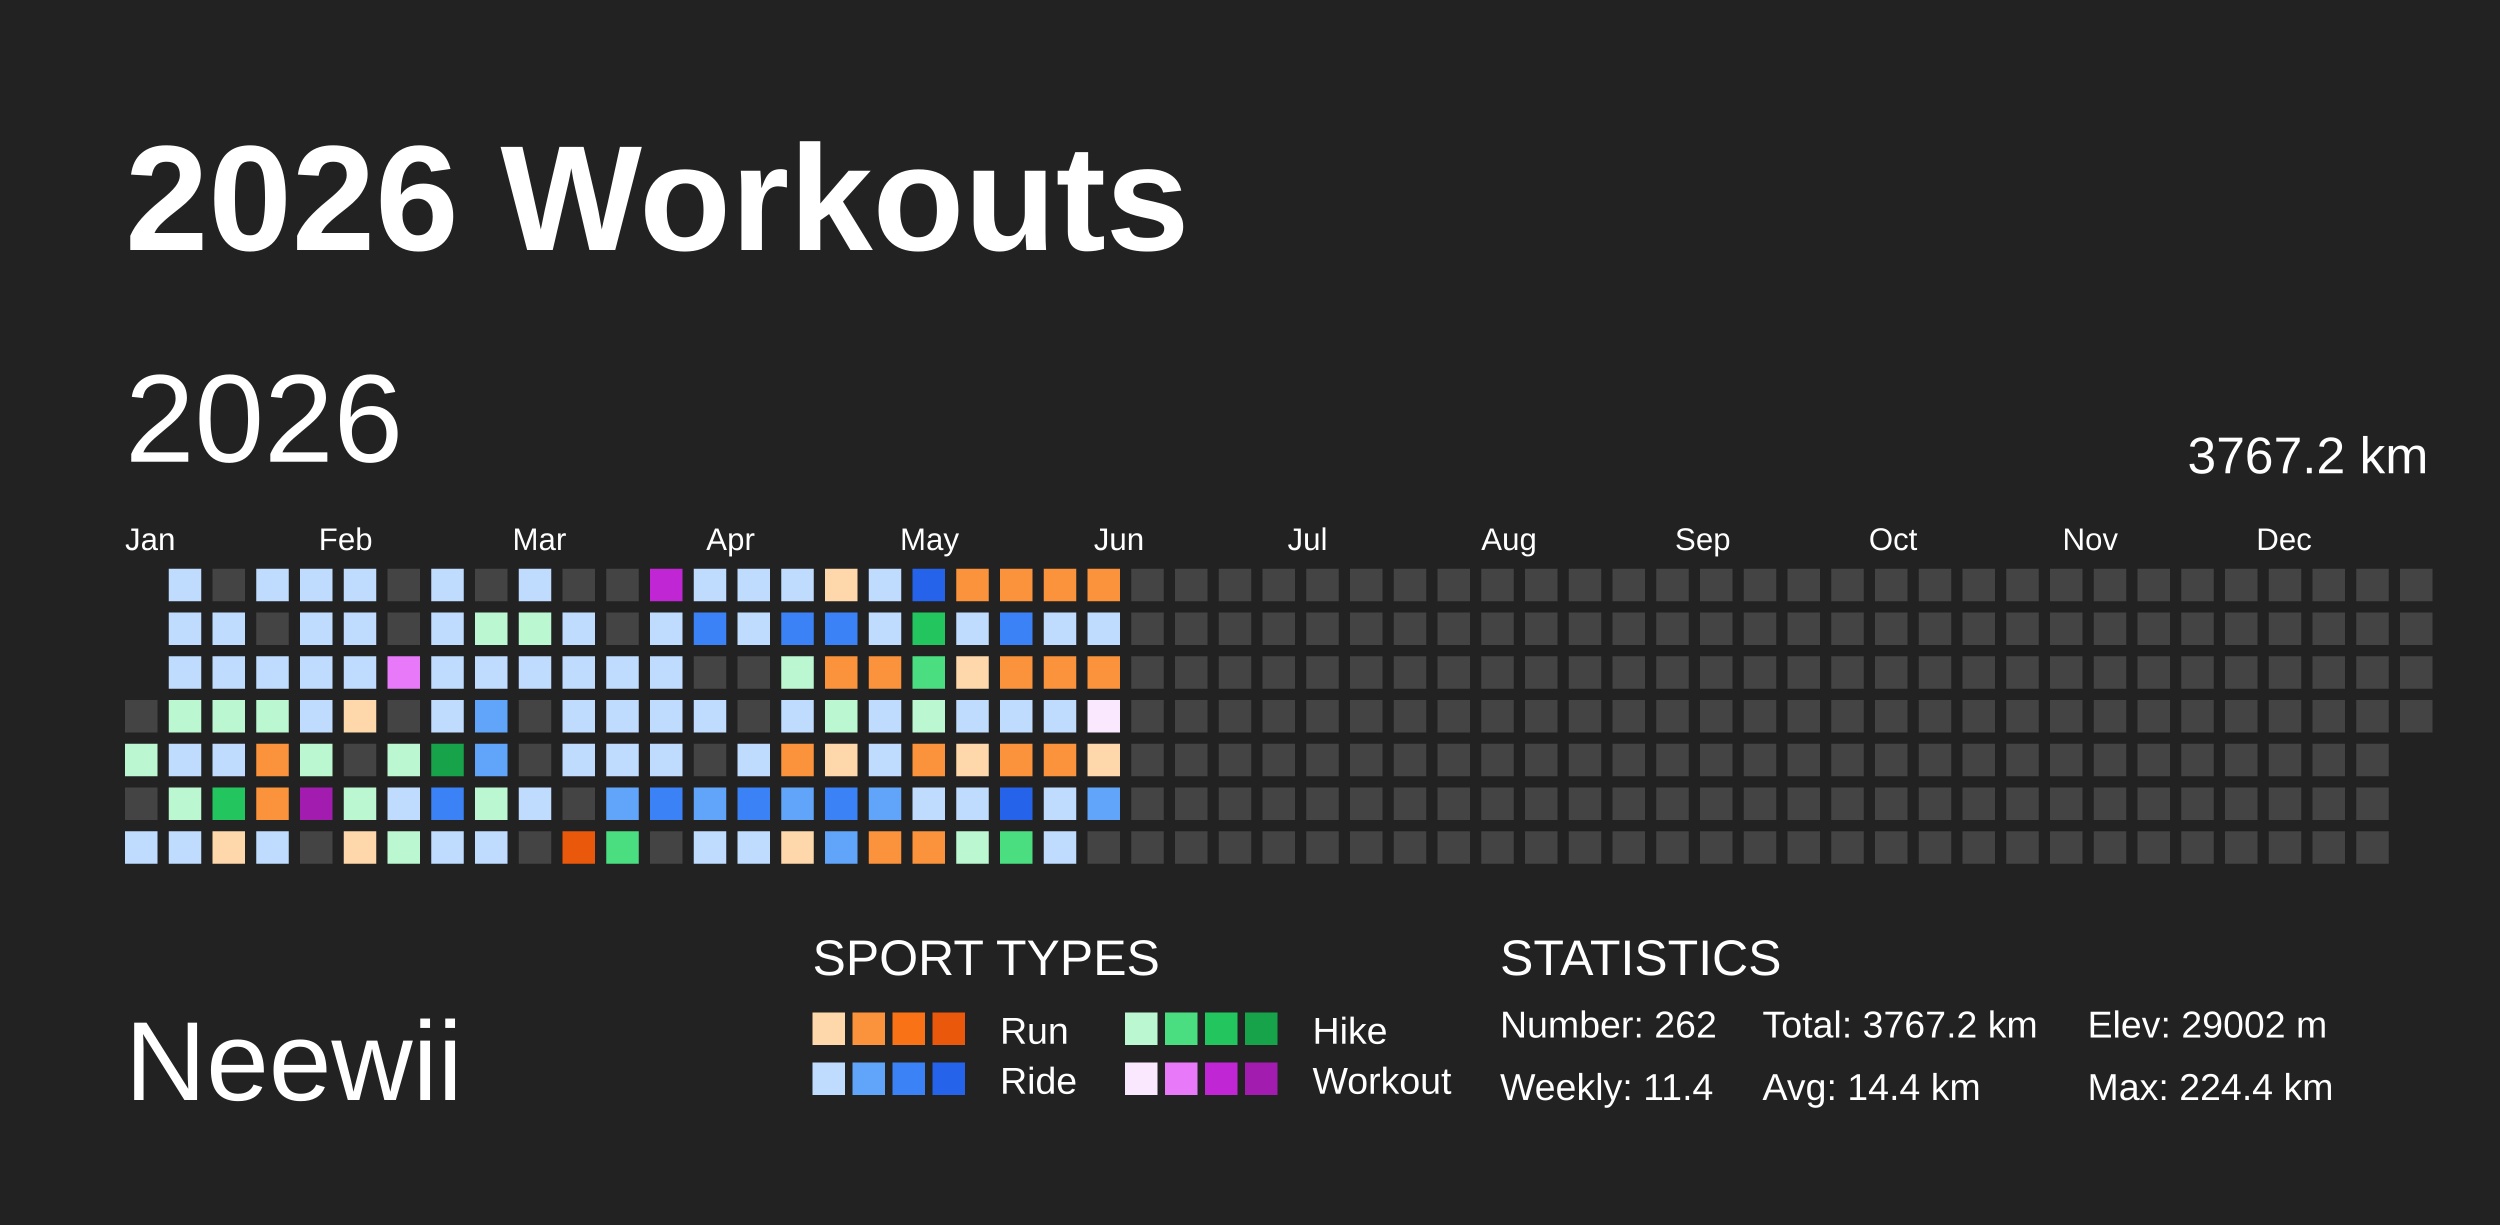
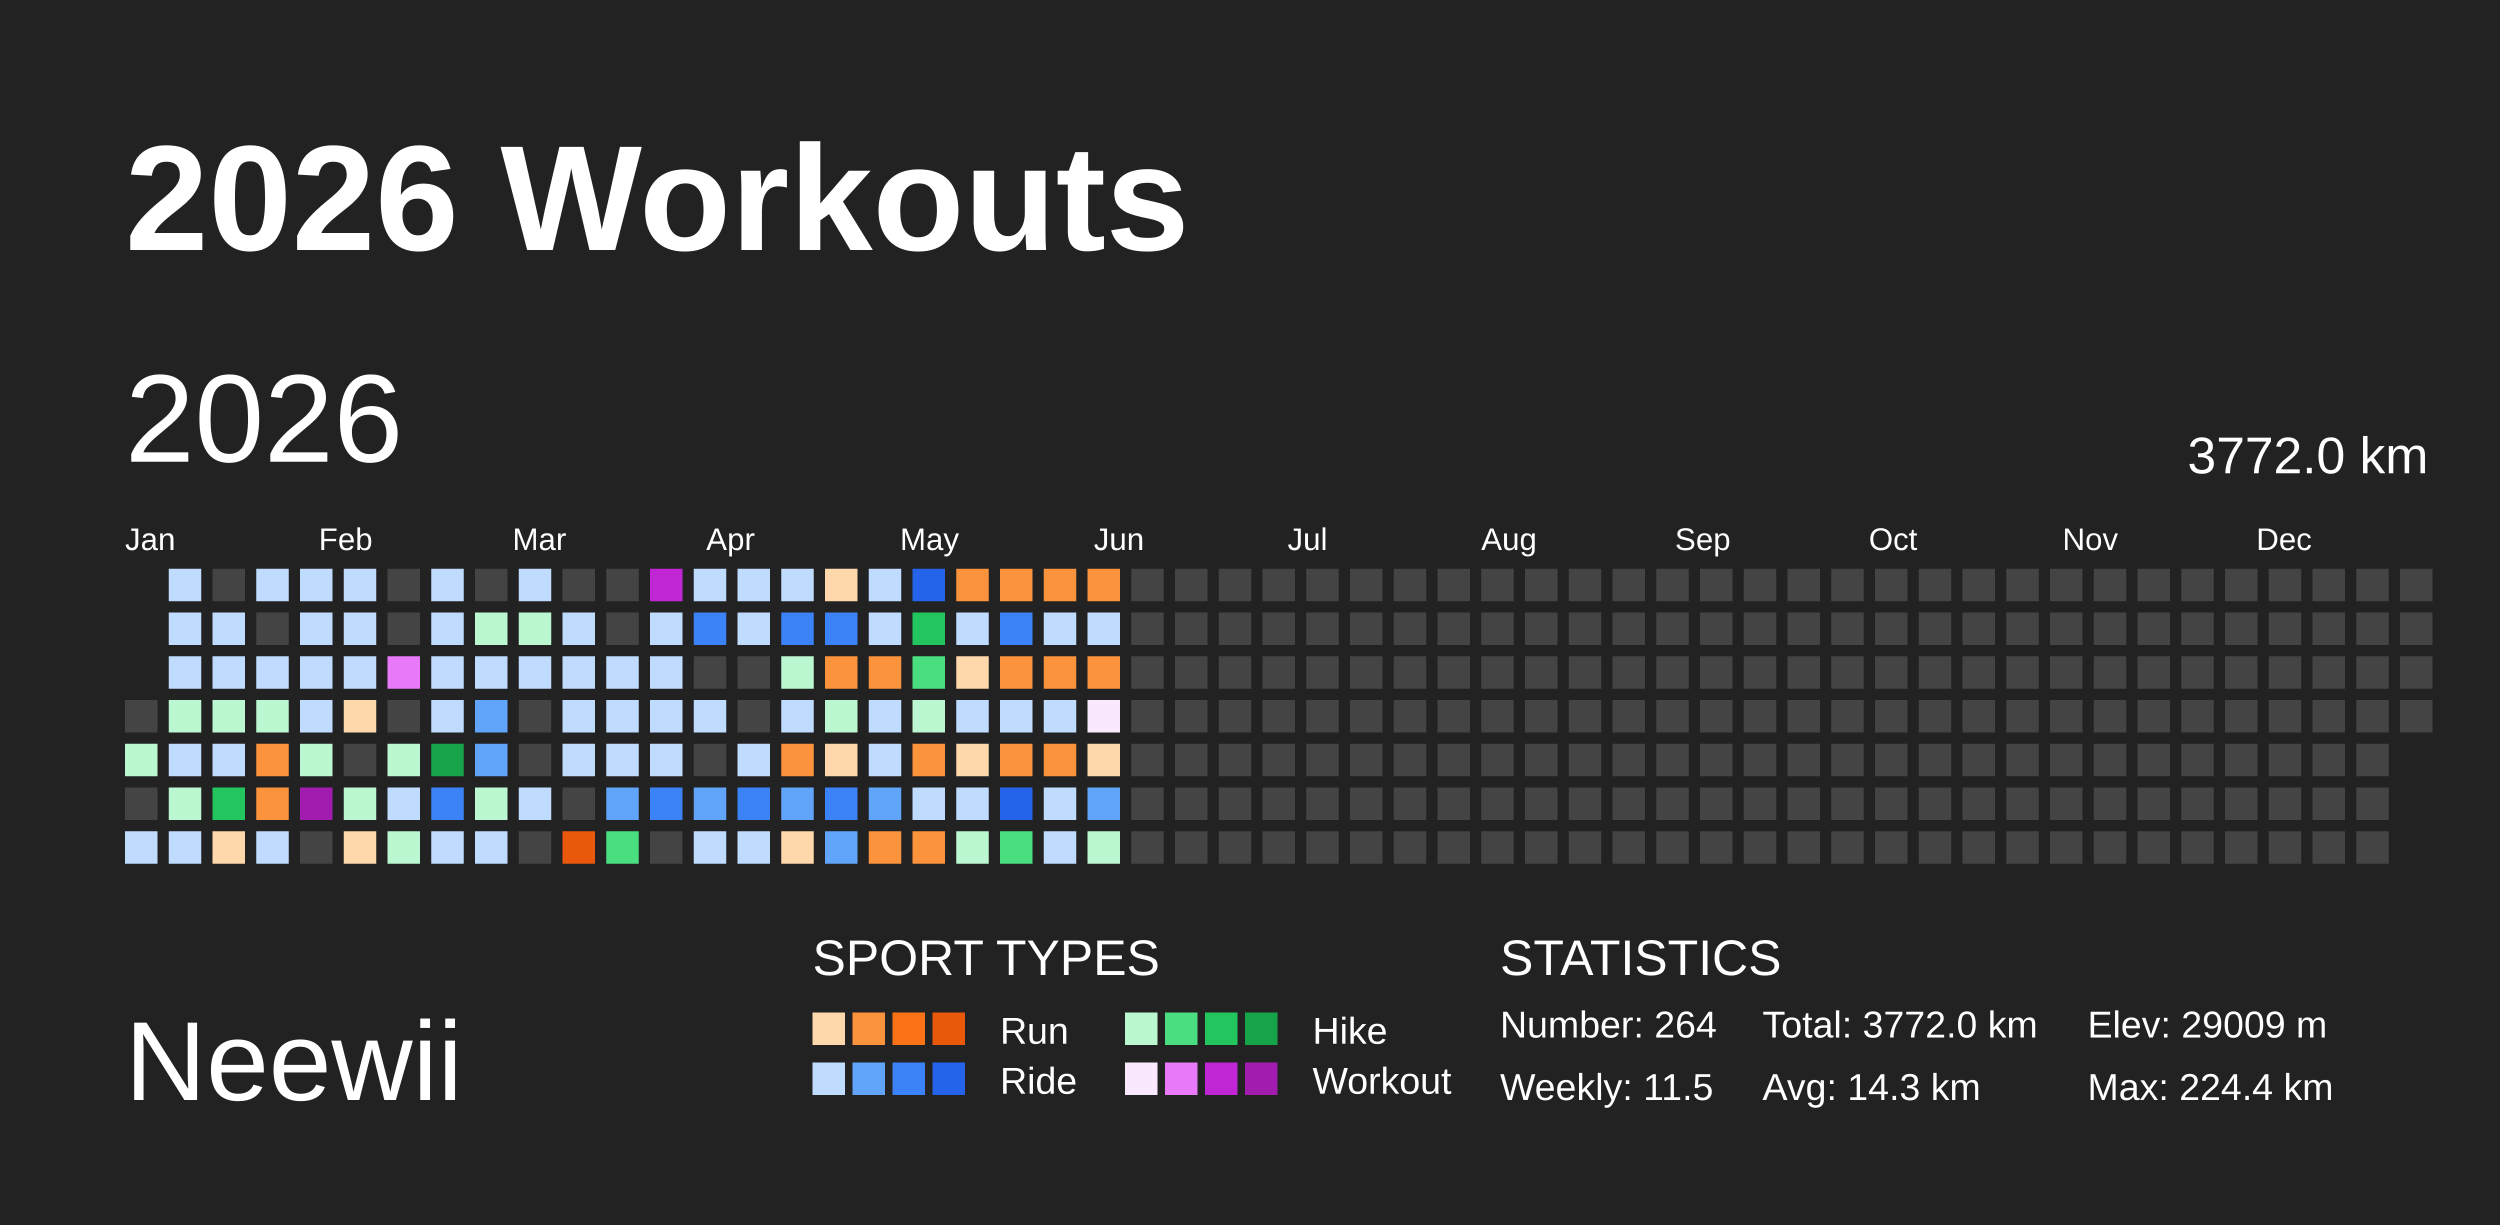
<svg xmlns="http://www.w3.org/2000/svg" baseProfile="full" height="98mm" version="1.1" viewBox="0,0,200,98" width="200mm">
  <defs />
  <rect fill="#222222" height="98" width="200" x="0" y="0" />
  <text fill="#FFFFFF" style="font-size:12px; font-family:Arial; font-weight:bold;" x="10" y="20">2026 Workouts</text>
  <text fill="#FFFFFF" style="font-size:9px; font-family:Arial" x="10" y="88">Neewii</text>
  <text fill="#FFFFFF" style="font-size:4px; font-family:Arial" x="65" y="78">SPORT TYPES</text>
  <rect fill="#fed7aa" height="2.6" width="2.6" x="65.0" y="81" />
  <rect fill="#fb923c" height="2.6" width="2.6" x="68.2" y="81" />
  <rect fill="#f97316" height="2.6" width="2.6" x="71.4" y="81" />
  <rect fill="#ea580c" height="2.6" width="2.6" x="74.6" y="81" />
  <text fill="#FFFFFF" style="font-size:3px; font-family:Arial" x="80" y="83.5">Run</text>
  <rect fill="#bbf7d0" height="2.6" width="2.6" x="90.0" y="81" />
  <rect fill="#4ade80" height="2.6" width="2.6" x="93.2" y="81" />
  <rect fill="#22c55e" height="2.6" width="2.6" x="96.4" y="81" />
  <rect fill="#16a34a" height="2.6" width="2.6" x="99.6" y="81" />
  <text fill="#FFFFFF" style="font-size:3px; font-family:Arial" x="105" y="83.5">Hike</text>
  <rect fill="#bfdbfe" height="2.6" width="2.6" x="65.0" y="85" />
  <rect fill="#60a5fa" height="2.6" width="2.6" x="68.2" y="85" />
  <rect fill="#3b82f6" height="2.6" width="2.6" x="71.4" y="85" />
  <rect fill="#2563eb" height="2.6" width="2.6" x="74.6" y="85" />
  <text fill="#FFFFFF" style="font-size:3px; font-family:Arial" x="80" y="87.5">Ride</text>
  <rect fill="#fae8ff" height="2.6" width="2.6" x="90.0" y="85" />
  <rect fill="#e879f9" height="2.6" width="2.6" x="93.2" y="85" />
  <rect fill="#c026d3" height="2.6" width="2.6" x="96.4" y="85" />
  <rect fill="#a21caf" height="2.6" width="2.6" x="99.6" y="85" />
  <text fill="#FFFFFF" style="font-size:3px; font-family:Arial" x="105" y="87.5">Workout</text>
  <text fill="#FFFFFF" style="font-size:4px; font-family:Arial" x="120" y="78">STATISTICS</text>
-   <text fill="#FFFFFF" style="font-size:3px; font-family:Arial" x="120" y="83">Number: 262</text>
-   <text fill="#FFFFFF" style="font-size:3px; font-family:Arial" x="120" y="88">Weekly: 11.4</text>
-   <text fill="#FFFFFF" style="font-size:3px; font-family:Arial" x="141" y="83">Total: 3767.2 km</text>
-   <text fill="#FFFFFF" style="font-size:3px; font-family:Arial" x="141" y="88">Avg: 14.4 km</text>
-   <text fill="#FFFFFF" style="font-size:3px; font-family:Arial" x="167" y="83">Elev: 29002 m</text>
+   <text fill="#FFFFFF" style="font-size:3px; font-family:Arial" x="120" y="83">Number: 264</text>
+   <text fill="#FFFFFF" style="font-size:3px; font-family:Arial" x="120" y="88">Weekly: 11.5</text>
+   <text fill="#FFFFFF" style="font-size:3px; font-family:Arial" x="141" y="83">Total: 3772.0 km</text>
+   <text fill="#FFFFFF" style="font-size:3px; font-family:Arial" x="141" y="88">Avg: 14.3 km</text>
+   <text fill="#FFFFFF" style="font-size:3px; font-family:Arial" x="167" y="83">Elev: 29009 m</text>
  <text fill="#FFFFFF" style="font-size:3px; font-family:Arial" x="167" y="88">Max: 224.4 km</text>
  <text dominant-baseline="hanging" fill="#FFFFFF" style="font-size:10.0px; font-family:Arial;" x="10" y="30">2026</text>
-   <text dominant-baseline="hanging" fill="#FFFFFF" style="font-size:4.125px; font-family:Arial;" x="175" y="35">3767.2 km</text>
+   <text dominant-baseline="hanging" fill="#FFFFFF" style="font-size:4.125px; font-family:Arial;" x="175" y="35">3772.0 km</text>
  <text fill="#FFFFFF" style="font-size:2.5px; font-family:Arial" x="10.0" y="44">Jan</text>
  <text fill="#FFFFFF" style="font-size:2.5px; font-family:Arial" x="25.5" y="44">Feb</text>
  <text fill="#FFFFFF" style="font-size:2.5px; font-family:Arial" x="41.0" y="44">Mar</text>
  <text fill="#FFFFFF" style="font-size:2.5px; font-family:Arial" x="56.5" y="44">Apr</text>
  <text fill="#FFFFFF" style="font-size:2.5px; font-family:Arial" x="72.0" y="44">May</text>
  <text fill="#FFFFFF" style="font-size:2.5px; font-family:Arial" x="87.5" y="44">Jun</text>
  <text fill="#FFFFFF" style="font-size:2.5px; font-family:Arial" x="103.0" y="44">Jul</text>
  <text fill="#FFFFFF" style="font-size:2.5px; font-family:Arial" x="118.5" y="44">Aug</text>
  <text fill="#FFFFFF" style="font-size:2.5px; font-family:Arial" x="134.0" y="44">Sep</text>
  <text fill="#FFFFFF" style="font-size:2.5px; font-family:Arial" x="149.5" y="44">Oct</text>
  <text fill="#FFFFFF" style="font-size:2.5px; font-family:Arial" x="165.0" y="44">Nov</text>
  <text fill="#FFFFFF" style="font-size:2.5px; font-family:Arial" x="180.5" y="44">Dec</text>
  <rect fill="#444444" height="2.6" width="2.6" x="10.0" y="56.0" />
  <rect fill="#bbf7d0" height="2.6" width="2.6" x="10.0" y="59.5" />
  <rect fill="#444444" height="2.6" width="2.6" x="10.0" y="63.0" />
  <rect fill="#bfdbfe" height="2.6" width="2.6" x="10.0" y="66.5" />
  <rect fill="#bfdbfe" height="2.6" width="2.6" x="13.5" y="45.5" />
  <rect fill="#bfdbfe" height="2.6" width="2.6" x="13.5" y="49.0" />
  <rect fill="#bfdbfe" height="2.6" width="2.6" x="13.5" y="52.5" />
  <rect fill="#bbf7d0" height="2.6" width="2.6" x="13.5" y="56.0" />
  <rect fill="#bfdbfe" height="2.6" width="2.6" x="13.5" y="59.5" />
  <rect fill="#bbf7d0" height="2.6" width="2.6" x="13.5" y="63.0" />
  <rect fill="#bfdbfe" height="2.6" width="2.6" x="13.5" y="66.5" />
  <rect fill="#444444" height="2.6" width="2.6" x="17.0" y="45.5" />
  <rect fill="#bfdbfe" height="2.6" width="2.6" x="17.0" y="49.0" />
  <rect fill="#bfdbfe" height="2.6" width="2.6" x="17.0" y="52.5" />
  <rect fill="#bbf7d0" height="2.6" width="2.6" x="17.0" y="56.0" />
  <rect fill="#bfdbfe" height="2.6" width="2.6" x="17.0" y="59.5" />
  <rect fill="#22c55e" height="2.6" width="2.6" x="17.0" y="63.0" />
  <rect fill="#fed7aa" height="2.6" width="2.6" x="17.0" y="66.5" />
  <rect fill="#bfdbfe" height="2.6" width="2.6" x="20.5" y="45.5" />
  <rect fill="#444444" height="2.6" width="2.6" x="20.5" y="49.0" />
  <rect fill="#bfdbfe" height="2.6" width="2.6" x="20.5" y="52.5" />
  <rect fill="#bbf7d0" height="2.6" width="2.6" x="20.5" y="56.0" />
  <rect fill="#fb923c" height="2.6" width="2.6" x="20.5" y="59.5" />
  <rect fill="#fb923c" height="2.6" width="2.6" x="20.5" y="63.0" />
  <rect fill="#bfdbfe" height="2.6" width="2.6" x="20.5" y="66.5" />
  <rect fill="#bfdbfe" height="2.6" width="2.6" x="24.0" y="45.5" />
  <rect fill="#bfdbfe" height="2.6" width="2.6" x="24.0" y="49.0" />
  <rect fill="#bfdbfe" height="2.6" width="2.6" x="24.0" y="52.5" />
  <rect fill="#bfdbfe" height="2.6" width="2.6" x="24.0" y="56.0" />
  <rect fill="#bbf7d0" height="2.6" width="2.6" x="24.0" y="59.5" />
  <rect fill="#a21caf" height="2.6" width="2.6" x="24.0" y="63.0" />
  <rect fill="#444444" height="2.6" width="2.6" x="24.0" y="66.5" />
  <rect fill="#bfdbfe" height="2.6" width="2.6" x="27.5" y="45.5" />
  <rect fill="#bfdbfe" height="2.6" width="2.6" x="27.5" y="49.0" />
  <rect fill="#bfdbfe" height="2.6" width="2.6" x="27.5" y="52.5" />
  <rect fill="#fed7aa" height="2.6" width="2.6" x="27.5" y="56.0" />
  <rect fill="#444444" height="2.6" width="2.6" x="27.5" y="59.5" />
  <rect fill="#bbf7d0" height="2.6" width="2.6" x="27.5" y="63.0" />
  <rect fill="#fed7aa" height="2.6" width="2.6" x="27.5" y="66.5" />
  <rect fill="#444444" height="2.6" width="2.6" x="31.0" y="45.5" />
  <rect fill="#444444" height="2.6" width="2.6" x="31.0" y="49.0" />
  <rect fill="#e879f9" height="2.6" width="2.6" x="31.0" y="52.5" />
  <rect fill="#444444" height="2.6" width="2.6" x="31.0" y="56.0" />
  <rect fill="#bbf7d0" height="2.6" width="2.6" x="31.0" y="59.5" />
  <rect fill="#bfdbfe" height="2.6" width="2.6" x="31.0" y="63.0" />
  <rect fill="#bbf7d0" height="2.6" width="2.6" x="31.0" y="66.5" />
  <rect fill="#bfdbfe" height="2.6" width="2.6" x="34.5" y="45.5" />
  <rect fill="#bfdbfe" height="2.6" width="2.6" x="34.5" y="49.0" />
  <rect fill="#bfdbfe" height="2.6" width="2.6" x="34.5" y="52.5" />
  <rect fill="#bfdbfe" height="2.6" width="2.6" x="34.5" y="56.0" />
  <rect fill="#16a34a" height="2.6" width="2.6" x="34.5" y="59.5" />
  <rect fill="#3b82f6" height="2.6" width="2.6" x="34.5" y="63.0" />
  <rect fill="#bfdbfe" height="2.6" width="2.6" x="34.5" y="66.5" />
  <rect fill="#444444" height="2.6" width="2.6" x="38.0" y="45.5" />
  <rect fill="#bbf7d0" height="2.6" width="2.6" x="38.0" y="49.0" />
  <rect fill="#bfdbfe" height="2.6" width="2.6" x="38.0" y="52.5" />
  <rect fill="#60a5fa" height="2.6" width="2.6" x="38.0" y="56.0" />
  <rect fill="#60a5fa" height="2.6" width="2.6" x="38.0" y="59.5" />
  <rect fill="#bbf7d0" height="2.6" width="2.6" x="38.0" y="63.0" />
  <rect fill="#bfdbfe" height="2.6" width="2.6" x="38.0" y="66.5" />
  <rect fill="#bfdbfe" height="2.6" width="2.6" x="41.5" y="45.5" />
  <rect fill="#bbf7d0" height="2.6" width="2.6" x="41.5" y="49.0" />
  <rect fill="#bfdbfe" height="2.6" width="2.6" x="41.5" y="52.5" />
  <rect fill="#444444" height="2.6" width="2.6" x="41.5" y="56.0" />
  <rect fill="#444444" height="2.6" width="2.6" x="41.5" y="59.5" />
  <rect fill="#bfdbfe" height="2.6" width="2.6" x="41.5" y="63.0" />
  <rect fill="#444444" height="2.6" width="2.6" x="41.5" y="66.5" />
  <rect fill="#444444" height="2.6" width="2.6" x="45.0" y="45.5" />
  <rect fill="#bfdbfe" height="2.6" width="2.6" x="45.0" y="49.0" />
  <rect fill="#bfdbfe" height="2.6" width="2.6" x="45.0" y="52.5" />
  <rect fill="#bfdbfe" height="2.6" width="2.6" x="45.0" y="56.0" />
  <rect fill="#bfdbfe" height="2.6" width="2.6" x="45.0" y="59.5" />
  <rect fill="#444444" height="2.6" width="2.6" x="45.0" y="63.0" />
  <rect fill="#ea580c" height="2.6" width="2.6" x="45.0" y="66.5" />
  <rect fill="#444444" height="2.6" width="2.6" x="48.5" y="45.5" />
  <rect fill="#444444" height="2.6" width="2.6" x="48.5" y="49.0" />
  <rect fill="#bfdbfe" height="2.6" width="2.6" x="48.5" y="52.5" />
  <rect fill="#bfdbfe" height="2.6" width="2.6" x="48.5" y="56.0" />
  <rect fill="#bfdbfe" height="2.6" width="2.6" x="48.5" y="59.5" />
  <rect fill="#60a5fa" height="2.6" width="2.6" x="48.5" y="63.0" />
  <rect fill="#4ade80" height="2.6" width="2.6" x="48.5" y="66.5" />
  <rect fill="#c026d3" height="2.6" width="2.6" x="52.0" y="45.5" />
  <rect fill="#bfdbfe" height="2.6" width="2.6" x="52.0" y="49.0" />
  <rect fill="#bfdbfe" height="2.6" width="2.6" x="52.0" y="52.5" />
  <rect fill="#bfdbfe" height="2.6" width="2.6" x="52.0" y="56.0" />
  <rect fill="#bfdbfe" height="2.6" width="2.6" x="52.0" y="59.5" />
  <rect fill="#3b82f6" height="2.6" width="2.6" x="52.0" y="63.0" />
  <rect fill="#444444" height="2.6" width="2.6" x="52.0" y="66.5" />
  <rect fill="#bfdbfe" height="2.6" width="2.6" x="55.5" y="45.5" />
  <rect fill="#3b82f6" height="2.6" width="2.6" x="55.5" y="49.0" />
  <rect fill="#444444" height="2.6" width="2.6" x="55.5" y="52.5" />
  <rect fill="#bfdbfe" height="2.6" width="2.6" x="55.5" y="56.0" />
  <rect fill="#444444" height="2.6" width="2.6" x="55.5" y="59.5" />
  <rect fill="#60a5fa" height="2.6" width="2.6" x="55.5" y="63.0" />
  <rect fill="#bfdbfe" height="2.6" width="2.6" x="55.5" y="66.5" />
  <rect fill="#bfdbfe" height="2.6" width="2.6" x="59.0" y="45.5" />
  <rect fill="#bfdbfe" height="2.6" width="2.6" x="59.0" y="49.0" />
  <rect fill="#444444" height="2.6" width="2.6" x="59.0" y="52.5" />
  <rect fill="#444444" height="2.6" width="2.6" x="59.0" y="56.0" />
  <rect fill="#bfdbfe" height="2.6" width="2.6" x="59.0" y="59.5" />
  <rect fill="#3b82f6" height="2.6" width="2.6" x="59.0" y="63.0" />
  <rect fill="#bfdbfe" height="2.6" width="2.6" x="59.0" y="66.5" />
  <rect fill="#bfdbfe" height="2.6" width="2.6" x="62.5" y="45.5" />
  <rect fill="#3b82f6" height="2.6" width="2.6" x="62.5" y="49.0" />
  <rect fill="#bbf7d0" height="2.6" width="2.6" x="62.5" y="52.5" />
  <rect fill="#bfdbfe" height="2.6" width="2.6" x="62.5" y="56.0" />
  <rect fill="#fb923c" height="2.6" width="2.6" x="62.5" y="59.5" />
  <rect fill="#60a5fa" height="2.6" width="2.6" x="62.5" y="63.0" />
  <rect fill="#fed7aa" height="2.6" width="2.6" x="62.5" y="66.5" />
  <rect fill="#fed7aa" height="2.6" width="2.6" x="66.0" y="45.5" />
  <rect fill="#3b82f6" height="2.6" width="2.6" x="66.0" y="49.0" />
  <rect fill="#fb923c" height="2.6" width="2.6" x="66.0" y="52.5" />
  <rect fill="#bbf7d0" height="2.6" width="2.6" x="66.0" y="56.0" />
  <rect fill="#fed7aa" height="2.6" width="2.6" x="66.0" y="59.5" />
  <rect fill="#3b82f6" height="2.6" width="2.6" x="66.0" y="63.0" />
  <rect fill="#60a5fa" height="2.6" width="2.6" x="66.0" y="66.5" />
  <rect fill="#bfdbfe" height="2.6" width="2.6" x="69.5" y="45.5" />
  <rect fill="#bfdbfe" height="2.6" width="2.6" x="69.5" y="49.0" />
  <rect fill="#fb923c" height="2.6" width="2.6" x="69.5" y="52.5" />
  <rect fill="#bfdbfe" height="2.6" width="2.6" x="69.5" y="56.0" />
  <rect fill="#bfdbfe" height="2.6" width="2.6" x="69.5" y="59.5" />
  <rect fill="#60a5fa" height="2.6" width="2.6" x="69.5" y="63.0" />
  <rect fill="#fb923c" height="2.6" width="2.6" x="69.5" y="66.5" />
  <rect fill="#2563eb" height="2.6" width="2.6" x="73.0" y="45.5" />
  <rect fill="#22c55e" height="2.6" width="2.6" x="73.0" y="49.0" />
  <rect fill="#4ade80" height="2.6" width="2.6" x="73.0" y="52.5" />
  <rect fill="#bbf7d0" height="2.6" width="2.6" x="73.0" y="56.0" />
  <rect fill="#fb923c" height="2.6" width="2.6" x="73.0" y="59.5" />
  <rect fill="#bfdbfe" height="2.6" width="2.6" x="73.0" y="63.0" />
  <rect fill="#fb923c" height="2.6" width="2.6" x="73.0" y="66.5" />
  <rect fill="#fb923c" height="2.6" width="2.6" x="76.5" y="45.5" />
  <rect fill="#bfdbfe" height="2.6" width="2.6" x="76.5" y="49.0" />
  <rect fill="#fed7aa" height="2.6" width="2.6" x="76.5" y="52.5" />
  <rect fill="#bfdbfe" height="2.6" width="2.6" x="76.5" y="56.0" />
  <rect fill="#fed7aa" height="2.6" width="2.6" x="76.5" y="59.5" />
  <rect fill="#bfdbfe" height="2.6" width="2.6" x="76.5" y="63.0" />
  <rect fill="#bbf7d0" height="2.6" width="2.6" x="76.5" y="66.5" />
  <rect fill="#fb923c" height="2.6" width="2.6" x="80.0" y="45.5" />
  <rect fill="#3b82f6" height="2.6" width="2.6" x="80.0" y="49.0" />
  <rect fill="#fb923c" height="2.6" width="2.6" x="80.0" y="52.5" />
  <rect fill="#bfdbfe" height="2.6" width="2.6" x="80.0" y="56.0" />
  <rect fill="#fb923c" height="2.6" width="2.6" x="80.0" y="59.5" />
  <rect fill="#2563eb" height="2.6" width="2.6" x="80.0" y="63.0" />
  <rect fill="#4ade80" height="2.6" width="2.6" x="80.0" y="66.5" />
  <rect fill="#fb923c" height="2.6" width="2.6" x="83.5" y="45.5" />
  <rect fill="#bfdbfe" height="2.6" width="2.6" x="83.5" y="49.0" />
  <rect fill="#fb923c" height="2.6" width="2.6" x="83.5" y="52.5" />
  <rect fill="#bfdbfe" height="2.6" width="2.6" x="83.5" y="56.0" />
  <rect fill="#fb923c" height="2.6" width="2.6" x="83.5" y="59.5" />
  <rect fill="#bfdbfe" height="2.6" width="2.6" x="83.5" y="63.0" />
  <rect fill="#bfdbfe" height="2.6" width="2.6" x="83.5" y="66.5" />
  <rect fill="#fb923c" height="2.6" width="2.6" x="87.0" y="45.5" />
  <rect fill="#bfdbfe" height="2.6" width="2.6" x="87.0" y="49.0" />
  <rect fill="#fb923c" height="2.6" width="2.6" x="87.0" y="52.5" />
  <rect fill="#fae8ff" height="2.6" width="2.6" x="87.0" y="56.0" />
  <rect fill="#fed7aa" height="2.6" width="2.6" x="87.0" y="59.5" />
  <rect fill="#60a5fa" height="2.6" width="2.6" x="87.0" y="63.0" />
-   <rect fill="#444444" height="2.6" width="2.6" x="87.0" y="66.5" />
+   <rect fill="#bbf7d0" height="2.6" width="2.6" x="87.0" y="66.5" />
  <rect fill="#444444" height="2.6" width="2.6" x="90.5" y="45.5" />
  <rect fill="#444444" height="2.6" width="2.6" x="90.5" y="49.0" />
  <rect fill="#444444" height="2.6" width="2.6" x="90.5" y="52.5" />
  <rect fill="#444444" height="2.6" width="2.6" x="90.5" y="56.0" />
  <rect fill="#444444" height="2.6" width="2.6" x="90.5" y="59.5" />
  <rect fill="#444444" height="2.6" width="2.6" x="90.5" y="63.0" />
  <rect fill="#444444" height="2.6" width="2.6" x="90.5" y="66.5" />
  <rect fill="#444444" height="2.6" width="2.6" x="94.0" y="45.5" />
  <rect fill="#444444" height="2.6" width="2.6" x="94.0" y="49.0" />
  <rect fill="#444444" height="2.6" width="2.6" x="94.0" y="52.5" />
  <rect fill="#444444" height="2.6" width="2.6" x="94.0" y="56.0" />
  <rect fill="#444444" height="2.6" width="2.6" x="94.0" y="59.5" />
  <rect fill="#444444" height="2.6" width="2.6" x="94.0" y="63.0" />
  <rect fill="#444444" height="2.6" width="2.6" x="94.0" y="66.5" />
  <rect fill="#444444" height="2.6" width="2.6" x="97.5" y="45.5" />
  <rect fill="#444444" height="2.6" width="2.6" x="97.5" y="49.0" />
  <rect fill="#444444" height="2.6" width="2.6" x="97.5" y="52.5" />
  <rect fill="#444444" height="2.6" width="2.6" x="97.5" y="56.0" />
  <rect fill="#444444" height="2.6" width="2.6" x="97.5" y="59.5" />
  <rect fill="#444444" height="2.6" width="2.6" x="97.5" y="63.0" />
  <rect fill="#444444" height="2.6" width="2.6" x="97.5" y="66.5" />
  <rect fill="#444444" height="2.6" width="2.6" x="101.0" y="45.5" />
  <rect fill="#444444" height="2.6" width="2.6" x="101.0" y="49.0" />
  <rect fill="#444444" height="2.6" width="2.6" x="101.0" y="52.5" />
  <rect fill="#444444" height="2.6" width="2.6" x="101.0" y="56.0" />
  <rect fill="#444444" height="2.6" width="2.6" x="101.0" y="59.5" />
  <rect fill="#444444" height="2.6" width="2.6" x="101.0" y="63.0" />
  <rect fill="#444444" height="2.6" width="2.6" x="101.0" y="66.5" />
  <rect fill="#444444" height="2.6" width="2.6" x="104.5" y="45.5" />
  <rect fill="#444444" height="2.6" width="2.6" x="104.5" y="49.0" />
  <rect fill="#444444" height="2.6" width="2.6" x="104.5" y="52.5" />
  <rect fill="#444444" height="2.6" width="2.6" x="104.5" y="56.0" />
  <rect fill="#444444" height="2.6" width="2.6" x="104.5" y="59.5" />
  <rect fill="#444444" height="2.6" width="2.6" x="104.5" y="63.0" />
  <rect fill="#444444" height="2.6" width="2.6" x="104.5" y="66.5" />
  <rect fill="#444444" height="2.6" width="2.6" x="108.0" y="45.5" />
  <rect fill="#444444" height="2.6" width="2.6" x="108.0" y="49.0" />
  <rect fill="#444444" height="2.6" width="2.6" x="108.0" y="52.5" />
  <rect fill="#444444" height="2.6" width="2.6" x="108.0" y="56.0" />
  <rect fill="#444444" height="2.6" width="2.6" x="108.0" y="59.5" />
  <rect fill="#444444" height="2.6" width="2.6" x="108.0" y="63.0" />
  <rect fill="#444444" height="2.6" width="2.6" x="108.0" y="66.5" />
  <rect fill="#444444" height="2.6" width="2.6" x="111.5" y="45.5" />
  <rect fill="#444444" height="2.6" width="2.6" x="111.5" y="49.0" />
  <rect fill="#444444" height="2.6" width="2.6" x="111.5" y="52.5" />
  <rect fill="#444444" height="2.6" width="2.6" x="111.5" y="56.0" />
  <rect fill="#444444" height="2.6" width="2.6" x="111.5" y="59.5" />
  <rect fill="#444444" height="2.6" width="2.6" x="111.5" y="63.0" />
  <rect fill="#444444" height="2.6" width="2.6" x="111.5" y="66.5" />
  <rect fill="#444444" height="2.6" width="2.6" x="115.0" y="45.5" />
  <rect fill="#444444" height="2.6" width="2.6" x="115.0" y="49.0" />
  <rect fill="#444444" height="2.6" width="2.6" x="115.0" y="52.5" />
  <rect fill="#444444" height="2.6" width="2.6" x="115.0" y="56.0" />
  <rect fill="#444444" height="2.6" width="2.6" x="115.0" y="59.5" />
  <rect fill="#444444" height="2.6" width="2.6" x="115.0" y="63.0" />
  <rect fill="#444444" height="2.6" width="2.6" x="115.0" y="66.5" />
  <rect fill="#444444" height="2.6" width="2.6" x="118.5" y="45.5" />
  <rect fill="#444444" height="2.6" width="2.6" x="118.5" y="49.0" />
  <rect fill="#444444" height="2.6" width="2.6" x="118.5" y="52.5" />
  <rect fill="#444444" height="2.6" width="2.6" x="118.5" y="56.0" />
  <rect fill="#444444" height="2.6" width="2.6" x="118.5" y="59.5" />
  <rect fill="#444444" height="2.6" width="2.6" x="118.5" y="63.0" />
  <rect fill="#444444" height="2.6" width="2.6" x="118.5" y="66.5" />
  <rect fill="#444444" height="2.6" width="2.6" x="122.0" y="45.5" />
  <rect fill="#444444" height="2.6" width="2.6" x="122.0" y="49.0" />
  <rect fill="#444444" height="2.6" width="2.6" x="122.0" y="52.5" />
  <rect fill="#444444" height="2.6" width="2.6" x="122.0" y="56.0" />
  <rect fill="#444444" height="2.6" width="2.6" x="122.0" y="59.5" />
  <rect fill="#444444" height="2.6" width="2.6" x="122.0" y="63.0" />
  <rect fill="#444444" height="2.6" width="2.6" x="122.0" y="66.5" />
  <rect fill="#444444" height="2.6" width="2.6" x="125.5" y="45.5" />
  <rect fill="#444444" height="2.6" width="2.6" x="125.5" y="49.0" />
  <rect fill="#444444" height="2.6" width="2.6" x="125.5" y="52.5" />
  <rect fill="#444444" height="2.6" width="2.6" x="125.5" y="56.0" />
  <rect fill="#444444" height="2.6" width="2.6" x="125.5" y="59.5" />
  <rect fill="#444444" height="2.6" width="2.6" x="125.5" y="63.0" />
  <rect fill="#444444" height="2.6" width="2.6" x="125.5" y="66.5" />
  <rect fill="#444444" height="2.6" width="2.6" x="129.0" y="45.5" />
  <rect fill="#444444" height="2.6" width="2.6" x="129.0" y="49.0" />
  <rect fill="#444444" height="2.6" width="2.6" x="129.0" y="52.5" />
  <rect fill="#444444" height="2.6" width="2.6" x="129.0" y="56.0" />
  <rect fill="#444444" height="2.6" width="2.6" x="129.0" y="59.5" />
  <rect fill="#444444" height="2.6" width="2.6" x="129.0" y="63.0" />
  <rect fill="#444444" height="2.6" width="2.6" x="129.0" y="66.5" />
  <rect fill="#444444" height="2.6" width="2.6" x="132.5" y="45.5" />
  <rect fill="#444444" height="2.6" width="2.6" x="132.5" y="49.0" />
  <rect fill="#444444" height="2.6" width="2.6" x="132.5" y="52.5" />
  <rect fill="#444444" height="2.6" width="2.6" x="132.5" y="56.0" />
  <rect fill="#444444" height="2.6" width="2.6" x="132.5" y="59.5" />
  <rect fill="#444444" height="2.6" width="2.6" x="132.5" y="63.0" />
  <rect fill="#444444" height="2.6" width="2.6" x="132.5" y="66.5" />
  <rect fill="#444444" height="2.6" width="2.6" x="136.0" y="45.5" />
  <rect fill="#444444" height="2.6" width="2.6" x="136.0" y="49.0" />
  <rect fill="#444444" height="2.6" width="2.6" x="136.0" y="52.5" />
  <rect fill="#444444" height="2.6" width="2.6" x="136.0" y="56.0" />
  <rect fill="#444444" height="2.6" width="2.6" x="136.0" y="59.5" />
  <rect fill="#444444" height="2.6" width="2.6" x="136.0" y="63.0" />
  <rect fill="#444444" height="2.6" width="2.6" x="136.0" y="66.5" />
  <rect fill="#444444" height="2.6" width="2.6" x="139.5" y="45.5" />
  <rect fill="#444444" height="2.6" width="2.6" x="139.5" y="49.0" />
  <rect fill="#444444" height="2.6" width="2.6" x="139.5" y="52.5" />
  <rect fill="#444444" height="2.6" width="2.6" x="139.5" y="56.0" />
  <rect fill="#444444" height="2.6" width="2.6" x="139.5" y="59.5" />
  <rect fill="#444444" height="2.6" width="2.6" x="139.5" y="63.0" />
  <rect fill="#444444" height="2.6" width="2.6" x="139.5" y="66.5" />
  <rect fill="#444444" height="2.6" width="2.6" x="143.0" y="45.5" />
  <rect fill="#444444" height="2.6" width="2.6" x="143.0" y="49.0" />
  <rect fill="#444444" height="2.6" width="2.6" x="143.0" y="52.5" />
  <rect fill="#444444" height="2.6" width="2.6" x="143.0" y="56.0" />
  <rect fill="#444444" height="2.6" width="2.6" x="143.0" y="59.5" />
  <rect fill="#444444" height="2.6" width="2.6" x="143.0" y="63.0" />
  <rect fill="#444444" height="2.6" width="2.6" x="143.0" y="66.5" />
  <rect fill="#444444" height="2.6" width="2.6" x="146.5" y="45.5" />
  <rect fill="#444444" height="2.6" width="2.6" x="146.5" y="49.0" />
  <rect fill="#444444" height="2.6" width="2.6" x="146.5" y="52.5" />
  <rect fill="#444444" height="2.6" width="2.6" x="146.5" y="56.0" />
  <rect fill="#444444" height="2.6" width="2.6" x="146.5" y="59.5" />
  <rect fill="#444444" height="2.6" width="2.6" x="146.5" y="63.0" />
  <rect fill="#444444" height="2.6" width="2.6" x="146.5" y="66.5" />
  <rect fill="#444444" height="2.6" width="2.6" x="150.0" y="45.5" />
  <rect fill="#444444" height="2.6" width="2.6" x="150.0" y="49.0" />
  <rect fill="#444444" height="2.6" width="2.6" x="150.0" y="52.5" />
  <rect fill="#444444" height="2.6" width="2.6" x="150.0" y="56.0" />
  <rect fill="#444444" height="2.6" width="2.6" x="150.0" y="59.5" />
  <rect fill="#444444" height="2.6" width="2.6" x="150.0" y="63.0" />
  <rect fill="#444444" height="2.6" width="2.6" x="150.0" y="66.5" />
  <rect fill="#444444" height="2.6" width="2.6" x="153.5" y="45.5" />
  <rect fill="#444444" height="2.6" width="2.6" x="153.5" y="49.0" />
  <rect fill="#444444" height="2.6" width="2.6" x="153.5" y="52.5" />
  <rect fill="#444444" height="2.6" width="2.6" x="153.5" y="56.0" />
  <rect fill="#444444" height="2.6" width="2.6" x="153.5" y="59.5" />
  <rect fill="#444444" height="2.6" width="2.6" x="153.5" y="63.0" />
  <rect fill="#444444" height="2.6" width="2.6" x="153.5" y="66.5" />
  <rect fill="#444444" height="2.6" width="2.6" x="157.0" y="45.5" />
  <rect fill="#444444" height="2.6" width="2.6" x="157.0" y="49.0" />
  <rect fill="#444444" height="2.6" width="2.6" x="157.0" y="52.5" />
  <rect fill="#444444" height="2.6" width="2.6" x="157.0" y="56.0" />
  <rect fill="#444444" height="2.6" width="2.6" x="157.0" y="59.5" />
  <rect fill="#444444" height="2.6" width="2.6" x="157.0" y="63.0" />
  <rect fill="#444444" height="2.6" width="2.6" x="157.0" y="66.5" />
  <rect fill="#444444" height="2.6" width="2.6" x="160.5" y="45.5" />
  <rect fill="#444444" height="2.6" width="2.6" x="160.5" y="49.0" />
  <rect fill="#444444" height="2.6" width="2.6" x="160.5" y="52.5" />
  <rect fill="#444444" height="2.6" width="2.6" x="160.5" y="56.0" />
  <rect fill="#444444" height="2.6" width="2.6" x="160.5" y="59.5" />
  <rect fill="#444444" height="2.6" width="2.6" x="160.5" y="63.0" />
  <rect fill="#444444" height="2.6" width="2.6" x="160.5" y="66.5" />
  <rect fill="#444444" height="2.6" width="2.6" x="164.0" y="45.5" />
  <rect fill="#444444" height="2.6" width="2.6" x="164.0" y="49.0" />
  <rect fill="#444444" height="2.6" width="2.6" x="164.0" y="52.5" />
  <rect fill="#444444" height="2.6" width="2.6" x="164.0" y="56.0" />
  <rect fill="#444444" height="2.6" width="2.6" x="164.0" y="59.5" />
  <rect fill="#444444" height="2.6" width="2.6" x="164.0" y="63.0" />
  <rect fill="#444444" height="2.6" width="2.6" x="164.0" y="66.5" />
  <rect fill="#444444" height="2.6" width="2.6" x="167.5" y="45.5" />
  <rect fill="#444444" height="2.6" width="2.6" x="167.5" y="49.0" />
  <rect fill="#444444" height="2.6" width="2.6" x="167.5" y="52.5" />
  <rect fill="#444444" height="2.6" width="2.6" x="167.5" y="56.0" />
  <rect fill="#444444" height="2.6" width="2.6" x="167.5" y="59.5" />
  <rect fill="#444444" height="2.6" width="2.6" x="167.5" y="63.0" />
  <rect fill="#444444" height="2.6" width="2.6" x="167.5" y="66.5" />
  <rect fill="#444444" height="2.6" width="2.6" x="171.0" y="45.5" />
  <rect fill="#444444" height="2.6" width="2.6" x="171.0" y="49.0" />
  <rect fill="#444444" height="2.6" width="2.6" x="171.0" y="52.5" />
  <rect fill="#444444" height="2.6" width="2.6" x="171.0" y="56.0" />
  <rect fill="#444444" height="2.6" width="2.6" x="171.0" y="59.5" />
  <rect fill="#444444" height="2.6" width="2.6" x="171.0" y="63.0" />
  <rect fill="#444444" height="2.6" width="2.6" x="171.0" y="66.5" />
  <rect fill="#444444" height="2.6" width="2.6" x="174.5" y="45.5" />
  <rect fill="#444444" height="2.6" width="2.6" x="174.5" y="49.0" />
  <rect fill="#444444" height="2.6" width="2.6" x="174.5" y="52.5" />
  <rect fill="#444444" height="2.6" width="2.6" x="174.5" y="56.0" />
  <rect fill="#444444" height="2.6" width="2.6" x="174.5" y="59.5" />
  <rect fill="#444444" height="2.6" width="2.6" x="174.5" y="63.0" />
  <rect fill="#444444" height="2.6" width="2.6" x="174.5" y="66.5" />
  <rect fill="#444444" height="2.6" width="2.6" x="178.0" y="45.5" />
  <rect fill="#444444" height="2.6" width="2.6" x="178.0" y="49.0" />
  <rect fill="#444444" height="2.6" width="2.6" x="178.0" y="52.5" />
  <rect fill="#444444" height="2.6" width="2.6" x="178.0" y="56.0" />
  <rect fill="#444444" height="2.6" width="2.6" x="178.0" y="59.5" />
  <rect fill="#444444" height="2.6" width="2.6" x="178.0" y="63.0" />
  <rect fill="#444444" height="2.6" width="2.6" x="178.0" y="66.5" />
  <rect fill="#444444" height="2.6" width="2.6" x="181.5" y="45.5" />
  <rect fill="#444444" height="2.6" width="2.6" x="181.5" y="49.0" />
  <rect fill="#444444" height="2.6" width="2.6" x="181.5" y="52.5" />
  <rect fill="#444444" height="2.6" width="2.6" x="181.5" y="56.0" />
  <rect fill="#444444" height="2.6" width="2.6" x="181.5" y="59.5" />
  <rect fill="#444444" height="2.6" width="2.6" x="181.5" y="63.0" />
  <rect fill="#444444" height="2.6" width="2.6" x="181.5" y="66.5" />
  <rect fill="#444444" height="2.6" width="2.6" x="185.0" y="45.5" />
  <rect fill="#444444" height="2.6" width="2.6" x="185.0" y="49.0" />
  <rect fill="#444444" height="2.6" width="2.6" x="185.0" y="52.5" />
  <rect fill="#444444" height="2.6" width="2.6" x="185.0" y="56.0" />
  <rect fill="#444444" height="2.6" width="2.6" x="185.0" y="59.5" />
  <rect fill="#444444" height="2.6" width="2.6" x="185.0" y="63.0" />
  <rect fill="#444444" height="2.6" width="2.6" x="185.0" y="66.5" />
  <rect fill="#444444" height="2.6" width="2.6" x="188.5" y="45.5" />
  <rect fill="#444444" height="2.6" width="2.6" x="188.5" y="49.0" />
  <rect fill="#444444" height="2.6" width="2.6" x="188.5" y="52.5" />
  <rect fill="#444444" height="2.6" width="2.6" x="188.5" y="56.0" />
  <rect fill="#444444" height="2.6" width="2.6" x="188.5" y="59.5" />
  <rect fill="#444444" height="2.6" width="2.6" x="188.5" y="63.0" />
  <rect fill="#444444" height="2.6" width="2.6" x="188.5" y="66.5" />
  <rect fill="#444444" height="2.6" width="2.6" x="192.0" y="45.5" />
  <rect fill="#444444" height="2.6" width="2.6" x="192.0" y="49.0" />
  <rect fill="#444444" height="2.6" width="2.6" x="192.0" y="52.5" />
  <rect fill="#444444" height="2.6" width="2.6" x="192.0" y="56.0" />
</svg>
